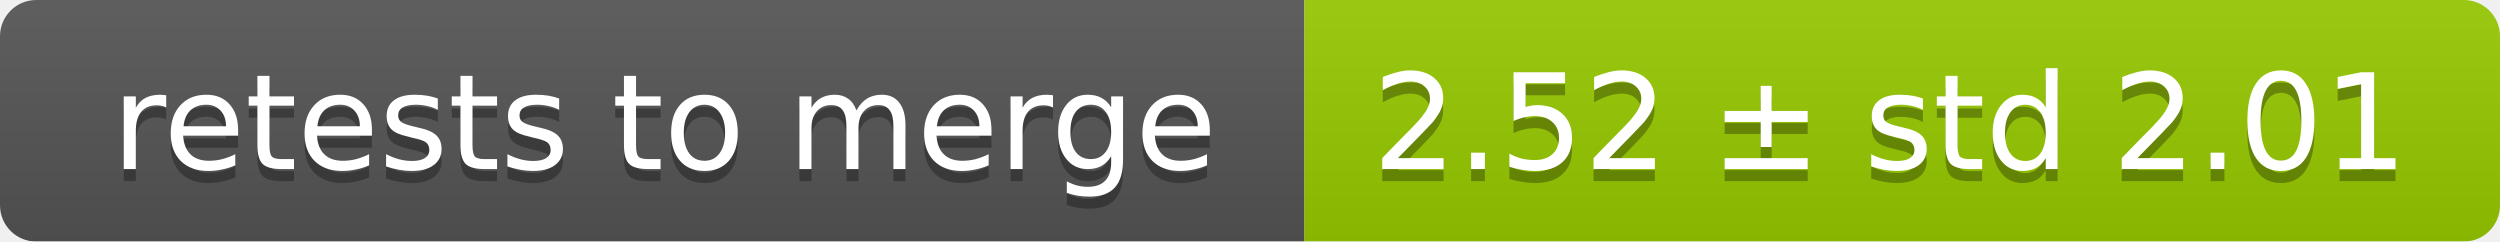
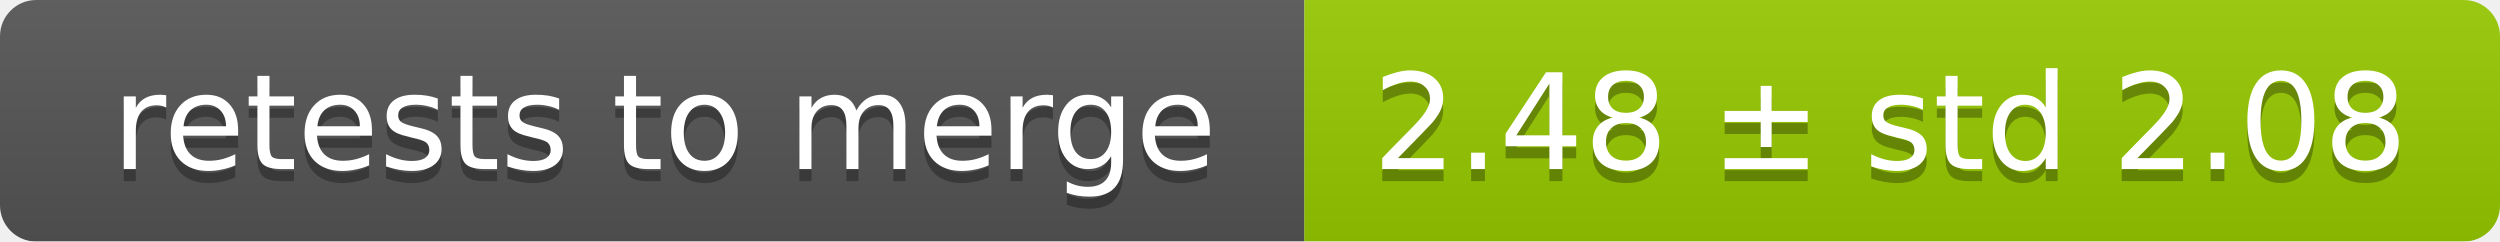
<svg xmlns="http://www.w3.org/2000/svg" width="207" height="20">
  <linearGradient id="smooth" x2="0" y2="100%">
    <stop offset="0" stop-color="#bbb" stop-opacity=".1" />
    <stop offset="1" stop-opacity=".1" />
  </linearGradient>
  <mask id="round">
    <rect width="207" height="20" rx="3" fill="#fff" />
  </mask>
  <g mask="url(#round)">
    <rect width="108" height="20" fill="#555" />
    <rect x="108" width="99" height="20" fill="#97ca00" />
    <rect width="207" height="20" fill="url(#smooth)" />
  </g>
  <g fill="#fff" text-anchor="middle" font-family="DejaVu Sans,Verdana,Geneva,sans-serif" font-size="11">
    <text x="55" y="15" fill="#010101" fill-opacity=".3">retests to merge</text>
    <text x="55" y="14">retests to merge</text>
-     <text x="156.5" y="15" fill="#010101" fill-opacity=".3">2.52 ± std 2.01</text>
-     <text x="156.5" y="14">2.52 ± std 2.01</text>
+     <text x="156.5" y="15" fill="#010101" fill-opacity=".3">2.48 ± std 2.08</text>
+     <text x="156.5" y="14">2.48 ± std 2.08</text>
  </g>
</svg>
